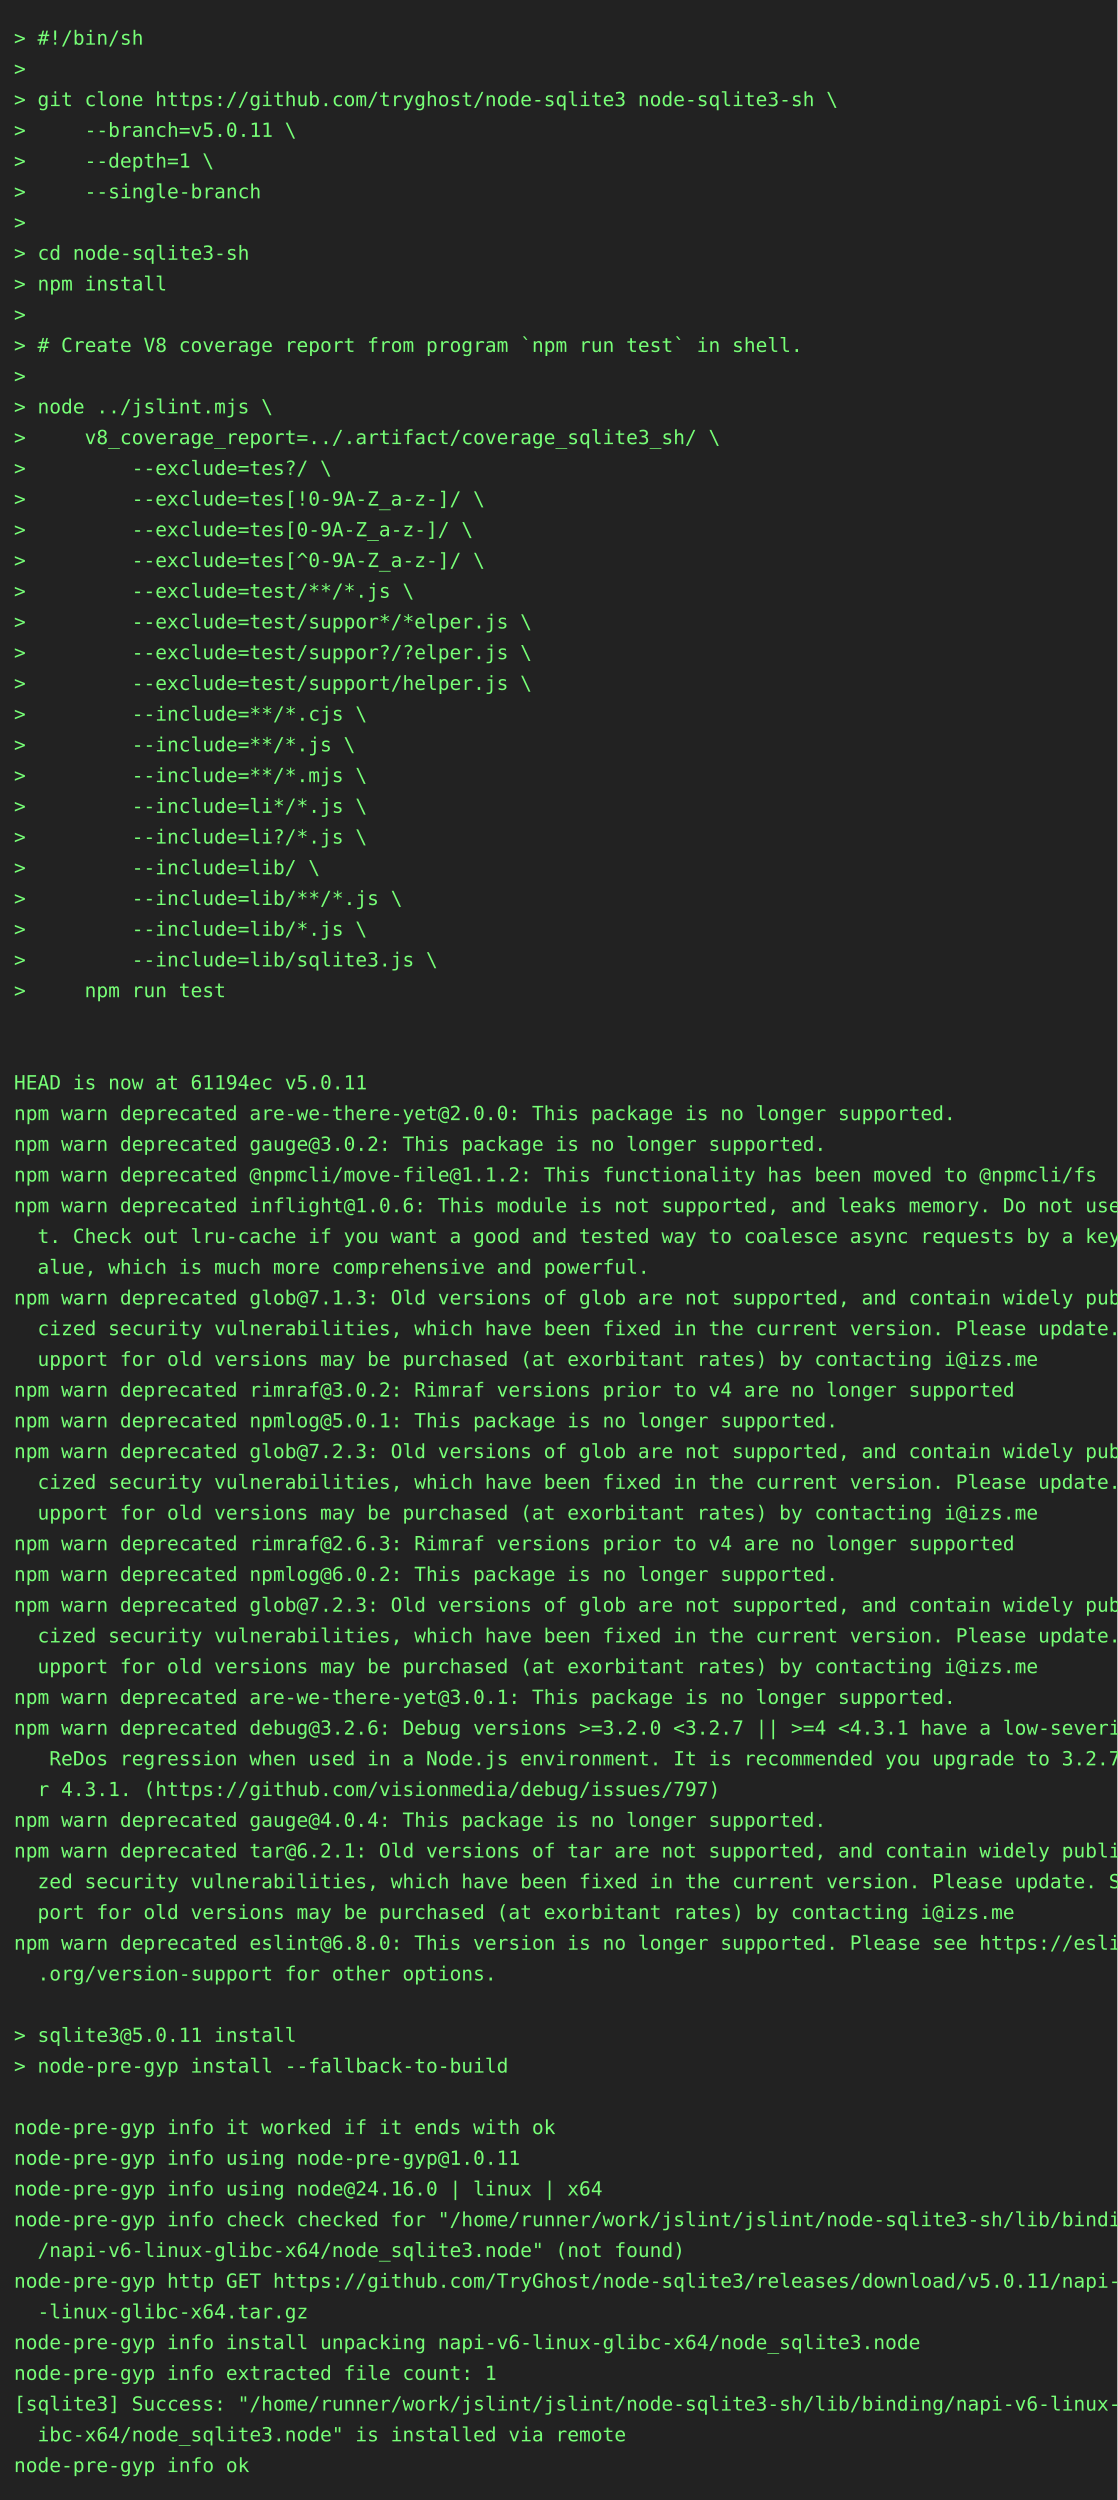
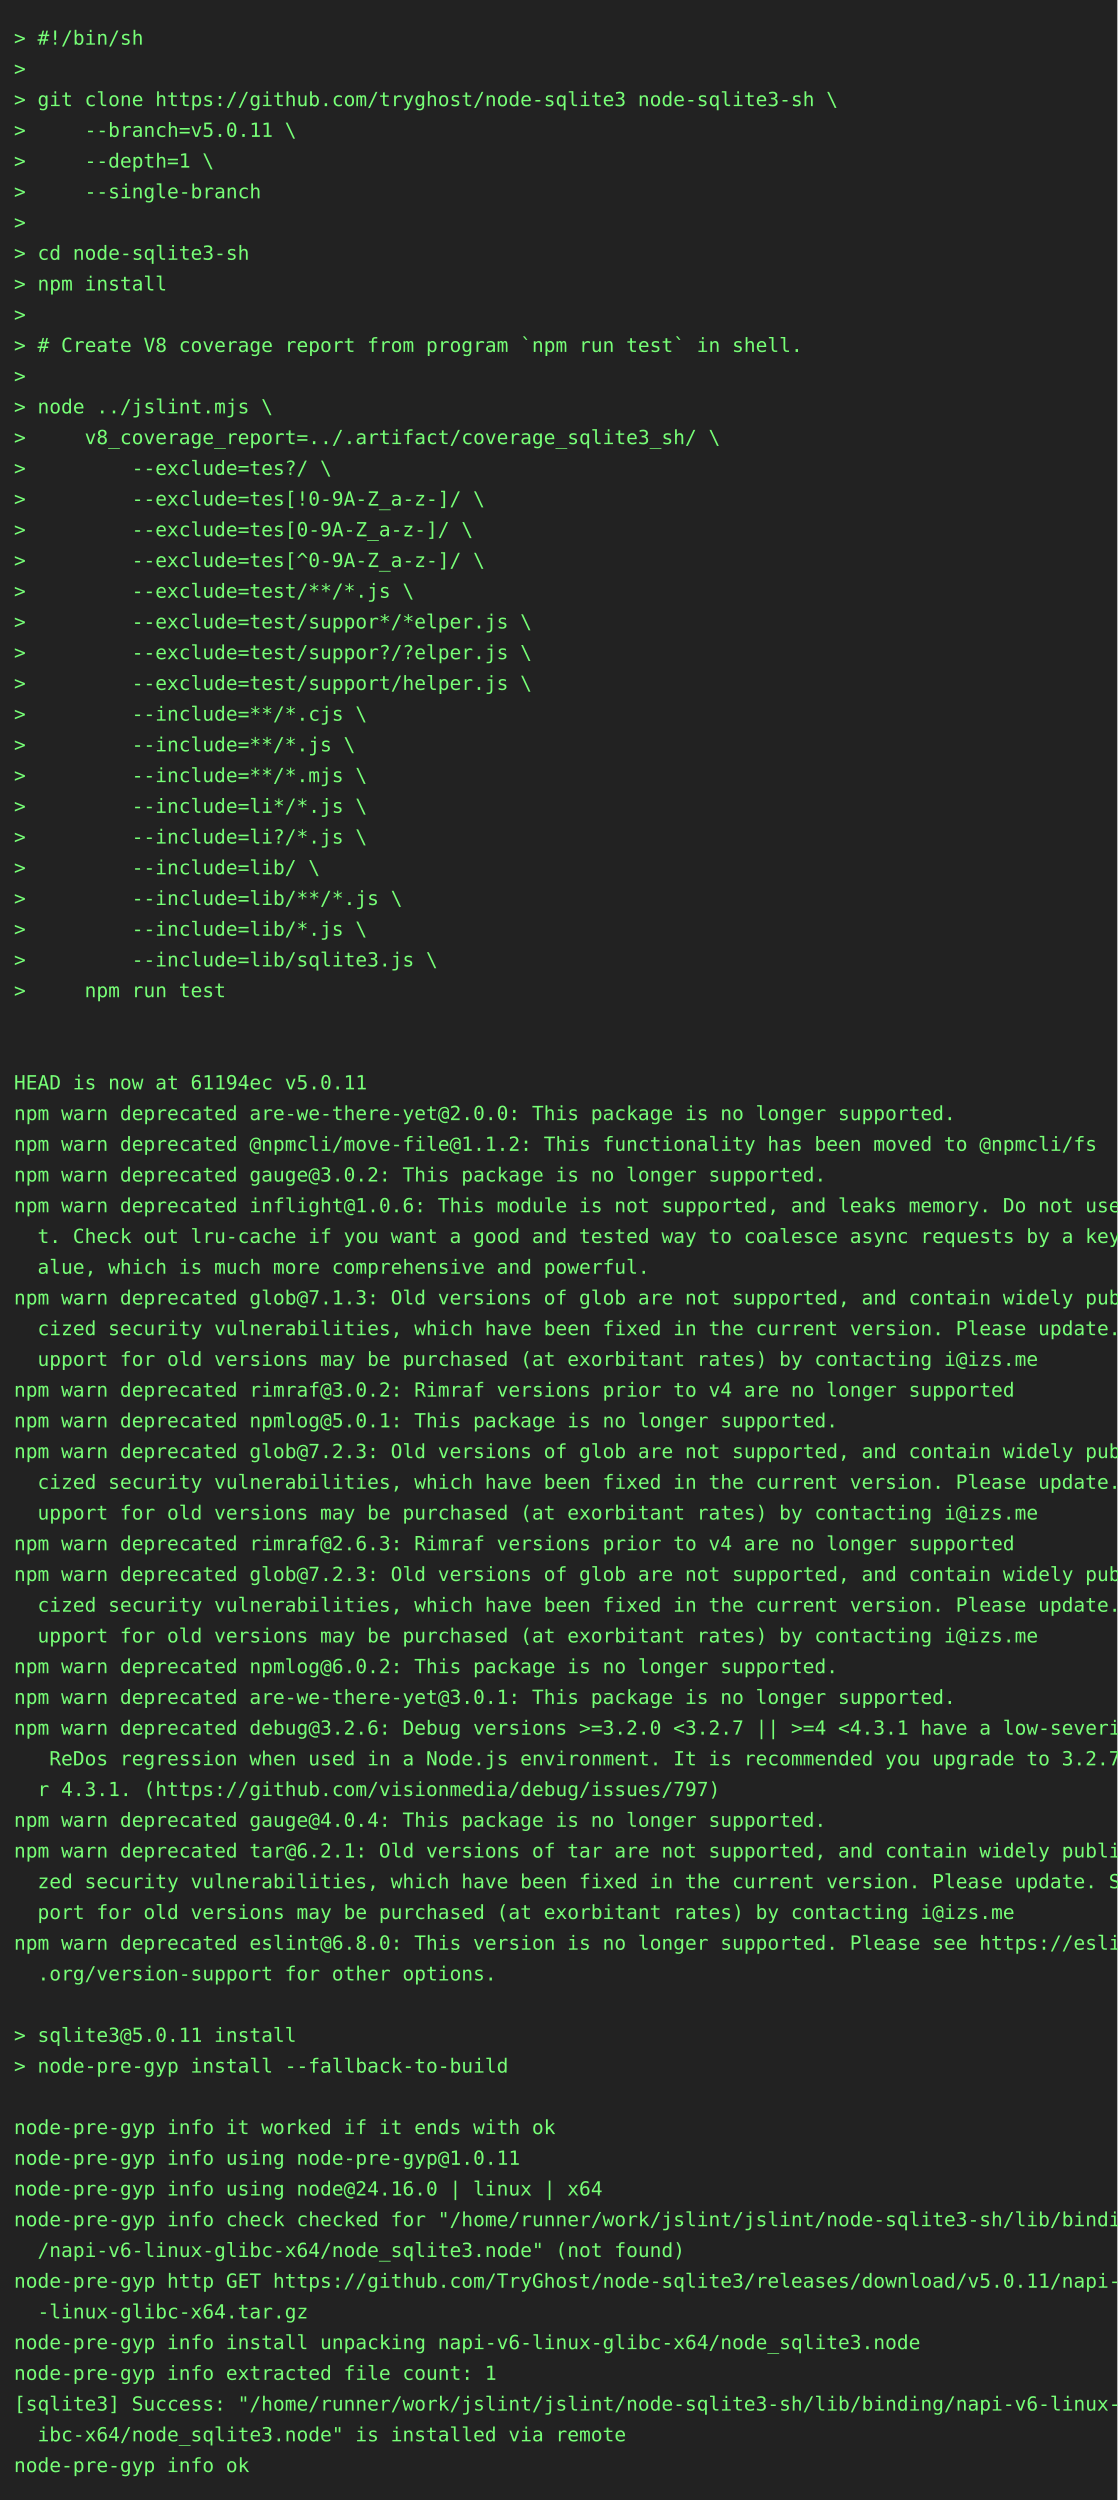
<svg xmlns="http://www.w3.org/2000/svg" height="1790" width="800">
  <rect height="1790" fill="#222" width="800" />
  <text fill="#7f7" font-family="consolas, menlo, monospace" font-size="14" xml:space="preserve">
    <tspan lengthAdjust="spacingAndGlyphs" textLength="768" x="10" y="32">&gt; #!/bin/sh                                                                                      </tspan>
    <tspan lengthAdjust="spacingAndGlyphs" textLength="768" x="10" y="54">&gt;                                                                                                </tspan>
    <tspan lengthAdjust="spacingAndGlyphs" textLength="768" x="10" y="76">&gt; git clone https://github.com/tryghost/node-sqlite3 node-sqlite3-sh \                           </tspan>
    <tspan lengthAdjust="spacingAndGlyphs" textLength="768" x="10" y="98">&gt;     --branch=v5.0.11 \                                                                         </tspan>
    <tspan lengthAdjust="spacingAndGlyphs" textLength="768" x="10" y="120">&gt;     --depth=1 \                                                                                </tspan>
    <tspan lengthAdjust="spacingAndGlyphs" textLength="768" x="10" y="142">&gt;     --single-branch                                                                            </tspan>
    <tspan lengthAdjust="spacingAndGlyphs" textLength="768" x="10" y="164">&gt;                                                                                                </tspan>
    <tspan lengthAdjust="spacingAndGlyphs" textLength="768" x="10" y="186">&gt; cd node-sqlite3-sh                                                                             </tspan>
    <tspan lengthAdjust="spacingAndGlyphs" textLength="768" x="10" y="208">&gt; npm install                                                                                    </tspan>
    <tspan lengthAdjust="spacingAndGlyphs" textLength="768" x="10" y="230">&gt;                                                                                                </tspan>
    <tspan lengthAdjust="spacingAndGlyphs" textLength="768" x="10" y="252">&gt; # Create V8 coverage report from program `npm run test` in shell.                              </tspan>
    <tspan lengthAdjust="spacingAndGlyphs" textLength="768" x="10" y="274">&gt;                                                                                                </tspan>
    <tspan lengthAdjust="spacingAndGlyphs" textLength="768" x="10" y="296">&gt; node ../jslint.mjs \                                                                           </tspan>
    <tspan lengthAdjust="spacingAndGlyphs" textLength="768" x="10" y="318">&gt;     v8_coverage_report=../.artifact/coverage_sqlite3_sh/ \                                     </tspan>
    <tspan lengthAdjust="spacingAndGlyphs" textLength="768" x="10" y="340">&gt;         --exclude=tes?/ \                                                                      </tspan>
    <tspan lengthAdjust="spacingAndGlyphs" textLength="768" x="10" y="362">&gt;         --exclude=tes[!0-9A-Z_a-z-]/ \                                                         </tspan>
    <tspan lengthAdjust="spacingAndGlyphs" textLength="768" x="10" y="384">&gt;         --exclude=tes[0-9A-Z_a-z-]/ \                                                          </tspan>
    <tspan lengthAdjust="spacingAndGlyphs" textLength="768" x="10" y="406">&gt;         --exclude=tes[^0-9A-Z_a-z-]/ \                                                         </tspan>
    <tspan lengthAdjust="spacingAndGlyphs" textLength="768" x="10" y="428">&gt;         --exclude=test/**/*.js \                                                               </tspan>
    <tspan lengthAdjust="spacingAndGlyphs" textLength="768" x="10" y="450">&gt;         --exclude=test/suppor*/*elper.js \                                                     </tspan>
    <tspan lengthAdjust="spacingAndGlyphs" textLength="768" x="10" y="472">&gt;         --exclude=test/suppor?/?elper.js \                                                     </tspan>
    <tspan lengthAdjust="spacingAndGlyphs" textLength="768" x="10" y="494">&gt;         --exclude=test/support/helper.js \                                                     </tspan>
    <tspan lengthAdjust="spacingAndGlyphs" textLength="768" x="10" y="516">&gt;         --include=**/*.cjs \                                                                   </tspan>
    <tspan lengthAdjust="spacingAndGlyphs" textLength="768" x="10" y="538">&gt;         --include=**/*.js \                                                                    </tspan>
    <tspan lengthAdjust="spacingAndGlyphs" textLength="768" x="10" y="560">&gt;         --include=**/*.mjs \                                                                   </tspan>
    <tspan lengthAdjust="spacingAndGlyphs" textLength="768" x="10" y="582">&gt;         --include=li*/*.js \                                                                   </tspan>
    <tspan lengthAdjust="spacingAndGlyphs" textLength="768" x="10" y="604">&gt;         --include=li?/*.js \                                                                   </tspan>
    <tspan lengthAdjust="spacingAndGlyphs" textLength="768" x="10" y="626">&gt;         --include=lib/ \                                                                       </tspan>
    <tspan lengthAdjust="spacingAndGlyphs" textLength="768" x="10" y="648">&gt;         --include=lib/**/*.js \                                                                </tspan>
    <tspan lengthAdjust="spacingAndGlyphs" textLength="768" x="10" y="670">&gt;         --include=lib/*.js \                                                                   </tspan>
    <tspan lengthAdjust="spacingAndGlyphs" textLength="768" x="10" y="692">&gt;         --include=lib/sqlite3.js \                                                             </tspan>
    <tspan lengthAdjust="spacingAndGlyphs" textLength="768" x="10" y="714">&gt;     npm run test                                                                               </tspan>
    <tspan lengthAdjust="spacingAndGlyphs" textLength="768" x="10" y="736">                                                                                                 </tspan>
    <tspan lengthAdjust="spacingAndGlyphs" textLength="768" x="10" y="758">                                                                                                 </tspan>
    <tspan lengthAdjust="spacingAndGlyphs" textLength="768" x="10" y="780">HEAD is now at 61194ec v5.0.11                                                                   </tspan>
    <tspan lengthAdjust="spacingAndGlyphs" textLength="768" x="10" y="802">npm warn deprecated are-we-there-yet@2.0.0: This package is no longer supported.                 </tspan>
-     <tspan lengthAdjust="spacingAndGlyphs" textLength="768" x="10" y="824">npm warn deprecated gauge@3.0.2: This package is no longer supported.                            </tspan>
-     <tspan lengthAdjust="spacingAndGlyphs" textLength="768" x="10" y="846">npm warn deprecated @npmcli/move-file@1.1.2: This functionality has been moved to @npmcli/fs     </tspan>
+     <tspan lengthAdjust="spacingAndGlyphs" textLength="768" x="10" y="824">npm warn deprecated @npmcli/move-file@1.1.2: This functionality has been moved to @npmcli/fs     </tspan>
+     <tspan lengthAdjust="spacingAndGlyphs" textLength="768" x="10" y="846">npm warn deprecated gauge@3.0.2: This package is no longer supported.                            </tspan>
    <tspan lengthAdjust="spacingAndGlyphs" textLength="768" x="10" y="868">npm warn deprecated inflight@1.0.6: This module is not supported, and leaks memory. Do not use i\</tspan>
    <tspan lengthAdjust="spacingAndGlyphs" textLength="768" x="10" y="890">  t. Check out lru-cache if you want a good and tested way to coalesce async requests by a key v\</tspan>
    <tspan lengthAdjust="spacingAndGlyphs" textLength="768" x="10" y="912">  alue, which is much more comprehensive and powerful.                                           </tspan>
    <tspan lengthAdjust="spacingAndGlyphs" textLength="768" x="10" y="934">npm warn deprecated glob@7.1.3: Old versions of glob are not supported, and contain widely publi\</tspan>
    <tspan lengthAdjust="spacingAndGlyphs" textLength="768" x="10" y="956">  cized security vulnerabilities, which have been fixed in the current version. Please update. S\</tspan>
    <tspan lengthAdjust="spacingAndGlyphs" textLength="768" x="10" y="978">  upport for old versions may be purchased (at exorbitant rates) by contacting i@izs.me          </tspan>
    <tspan lengthAdjust="spacingAndGlyphs" textLength="768" x="10" y="1000">npm warn deprecated rimraf@3.0.2: Rimraf versions prior to v4 are no longer supported            </tspan>
    <tspan lengthAdjust="spacingAndGlyphs" textLength="768" x="10" y="1022">npm warn deprecated npmlog@5.0.1: This package is no longer supported.                           </tspan>
    <tspan lengthAdjust="spacingAndGlyphs" textLength="768" x="10" y="1044">npm warn deprecated glob@7.2.3: Old versions of glob are not supported, and contain widely publi\</tspan>
    <tspan lengthAdjust="spacingAndGlyphs" textLength="768" x="10" y="1066">  cized security vulnerabilities, which have been fixed in the current version. Please update. S\</tspan>
    <tspan lengthAdjust="spacingAndGlyphs" textLength="768" x="10" y="1088">  upport for old versions may be purchased (at exorbitant rates) by contacting i@izs.me          </tspan>
    <tspan lengthAdjust="spacingAndGlyphs" textLength="768" x="10" y="1110">npm warn deprecated rimraf@2.6.3: Rimraf versions prior to v4 are no longer supported            </tspan>
-     <tspan lengthAdjust="spacingAndGlyphs" textLength="768" x="10" y="1132">npm warn deprecated npmlog@6.0.2: This package is no longer supported.                           </tspan>
-     <tspan lengthAdjust="spacingAndGlyphs" textLength="768" x="10" y="1154">npm warn deprecated glob@7.2.3: Old versions of glob are not supported, and contain widely publi\</tspan>
-     <tspan lengthAdjust="spacingAndGlyphs" textLength="768" x="10" y="1176">  cized security vulnerabilities, which have been fixed in the current version. Please update. S\</tspan>
-     <tspan lengthAdjust="spacingAndGlyphs" textLength="768" x="10" y="1198">  upport for old versions may be purchased (at exorbitant rates) by contacting i@izs.me          </tspan>
+     <tspan lengthAdjust="spacingAndGlyphs" textLength="768" x="10" y="1132">npm warn deprecated glob@7.2.3: Old versions of glob are not supported, and contain widely publi\</tspan>
+     <tspan lengthAdjust="spacingAndGlyphs" textLength="768" x="10" y="1154">  cized security vulnerabilities, which have been fixed in the current version. Please update. S\</tspan>
+     <tspan lengthAdjust="spacingAndGlyphs" textLength="768" x="10" y="1176">  upport for old versions may be purchased (at exorbitant rates) by contacting i@izs.me          </tspan>
+     <tspan lengthAdjust="spacingAndGlyphs" textLength="768" x="10" y="1198">npm warn deprecated npmlog@6.0.2: This package is no longer supported.                           </tspan>
    <tspan lengthAdjust="spacingAndGlyphs" textLength="768" x="10" y="1220">npm warn deprecated are-we-there-yet@3.0.1: This package is no longer supported.                 </tspan>
    <tspan lengthAdjust="spacingAndGlyphs" textLength="768" x="10" y="1242">npm warn deprecated debug@3.2.6: Debug versions &gt;=3.2.0 &lt;3.2.7 || &gt;=4 &lt;4.3.1 have a low-severity\</tspan>
    <tspan lengthAdjust="spacingAndGlyphs" textLength="768" x="10" y="1264">   ReDos regression when used in a Node.js environment. It is recommended you upgrade to 3.2.7 o\</tspan>
    <tspan lengthAdjust="spacingAndGlyphs" textLength="768" x="10" y="1286">  r 4.3.1. (https://github.com/visionmedia/debug/issues/797)                                     </tspan>
    <tspan lengthAdjust="spacingAndGlyphs" textLength="768" x="10" y="1308">npm warn deprecated gauge@4.0.4: This package is no longer supported.                            </tspan>
    <tspan lengthAdjust="spacingAndGlyphs" textLength="768" x="10" y="1330">npm warn deprecated tar@6.2.1: Old versions of tar are not supported, and contain widely publici\</tspan>
    <tspan lengthAdjust="spacingAndGlyphs" textLength="768" x="10" y="1352">  zed security vulnerabilities, which have been fixed in the current version. Please update. Sup\</tspan>
    <tspan lengthAdjust="spacingAndGlyphs" textLength="768" x="10" y="1374">  port for old versions may be purchased (at exorbitant rates) by contacting i@izs.me            </tspan>
    <tspan lengthAdjust="spacingAndGlyphs" textLength="768" x="10" y="1396">npm warn deprecated eslint@6.8.0: This version is no longer supported. Please see https://eslint\</tspan>
    <tspan lengthAdjust="spacingAndGlyphs" textLength="768" x="10" y="1418">  .org/version-support for other options.                                                        </tspan>
    <tspan lengthAdjust="spacingAndGlyphs" textLength="768" x="10" y="1440">                                                                                                 </tspan>
    <tspan lengthAdjust="spacingAndGlyphs" textLength="768" x="10" y="1462">&gt; sqlite3@5.0.11 install                                                                         </tspan>
    <tspan lengthAdjust="spacingAndGlyphs" textLength="768" x="10" y="1484">&gt; node-pre-gyp install --fallback-to-build                                                       </tspan>
    <tspan lengthAdjust="spacingAndGlyphs" textLength="768" x="10" y="1506">                                                                                                 </tspan>
    <tspan lengthAdjust="spacingAndGlyphs" textLength="768" x="10" y="1528">node-pre-gyp info it worked if it ends with ok                                                   </tspan>
    <tspan lengthAdjust="spacingAndGlyphs" textLength="768" x="10" y="1550">node-pre-gyp info using node-pre-gyp@1.0.11                                                      </tspan>
    <tspan lengthAdjust="spacingAndGlyphs" textLength="768" x="10" y="1572">node-pre-gyp info using node@24.16.0 | linux | x64                                               </tspan>
    <tspan lengthAdjust="spacingAndGlyphs" textLength="768" x="10" y="1594">node-pre-gyp info check checked for "/home/runner/work/jslint/jslint/node-sqlite3-sh/lib/binding\</tspan>
    <tspan lengthAdjust="spacingAndGlyphs" textLength="768" x="10" y="1616">  /napi-v6-linux-glibc-x64/node_sqlite3.node" (not found)                                        </tspan>
    <tspan lengthAdjust="spacingAndGlyphs" textLength="768" x="10" y="1638">node-pre-gyp http GET https://github.com/TryGhost/node-sqlite3/releases/download/v5.0.11/napi-v6\</tspan>
    <tspan lengthAdjust="spacingAndGlyphs" textLength="768" x="10" y="1660">  -linux-glibc-x64.tar.gz                                                                        </tspan>
    <tspan lengthAdjust="spacingAndGlyphs" textLength="768" x="10" y="1682">node-pre-gyp info install unpacking napi-v6-linux-glibc-x64/node_sqlite3.node                    </tspan>
    <tspan lengthAdjust="spacingAndGlyphs" textLength="768" x="10" y="1704">node-pre-gyp info extracted file count: 1                                                        </tspan>
    <tspan lengthAdjust="spacingAndGlyphs" textLength="768" x="10" y="1726">[sqlite3] Success: "/home/runner/work/jslint/jslint/node-sqlite3-sh/lib/binding/napi-v6-linux-gl\</tspan>
    <tspan lengthAdjust="spacingAndGlyphs" textLength="768" x="10" y="1748">  ibc-x64/node_sqlite3.node" is installed via remote                                             </tspan>
    <tspan lengthAdjust="spacingAndGlyphs" textLength="768" x="10" y="1770">node-pre-gyp info ok                                                                             </tspan>
  </text>
</svg>
